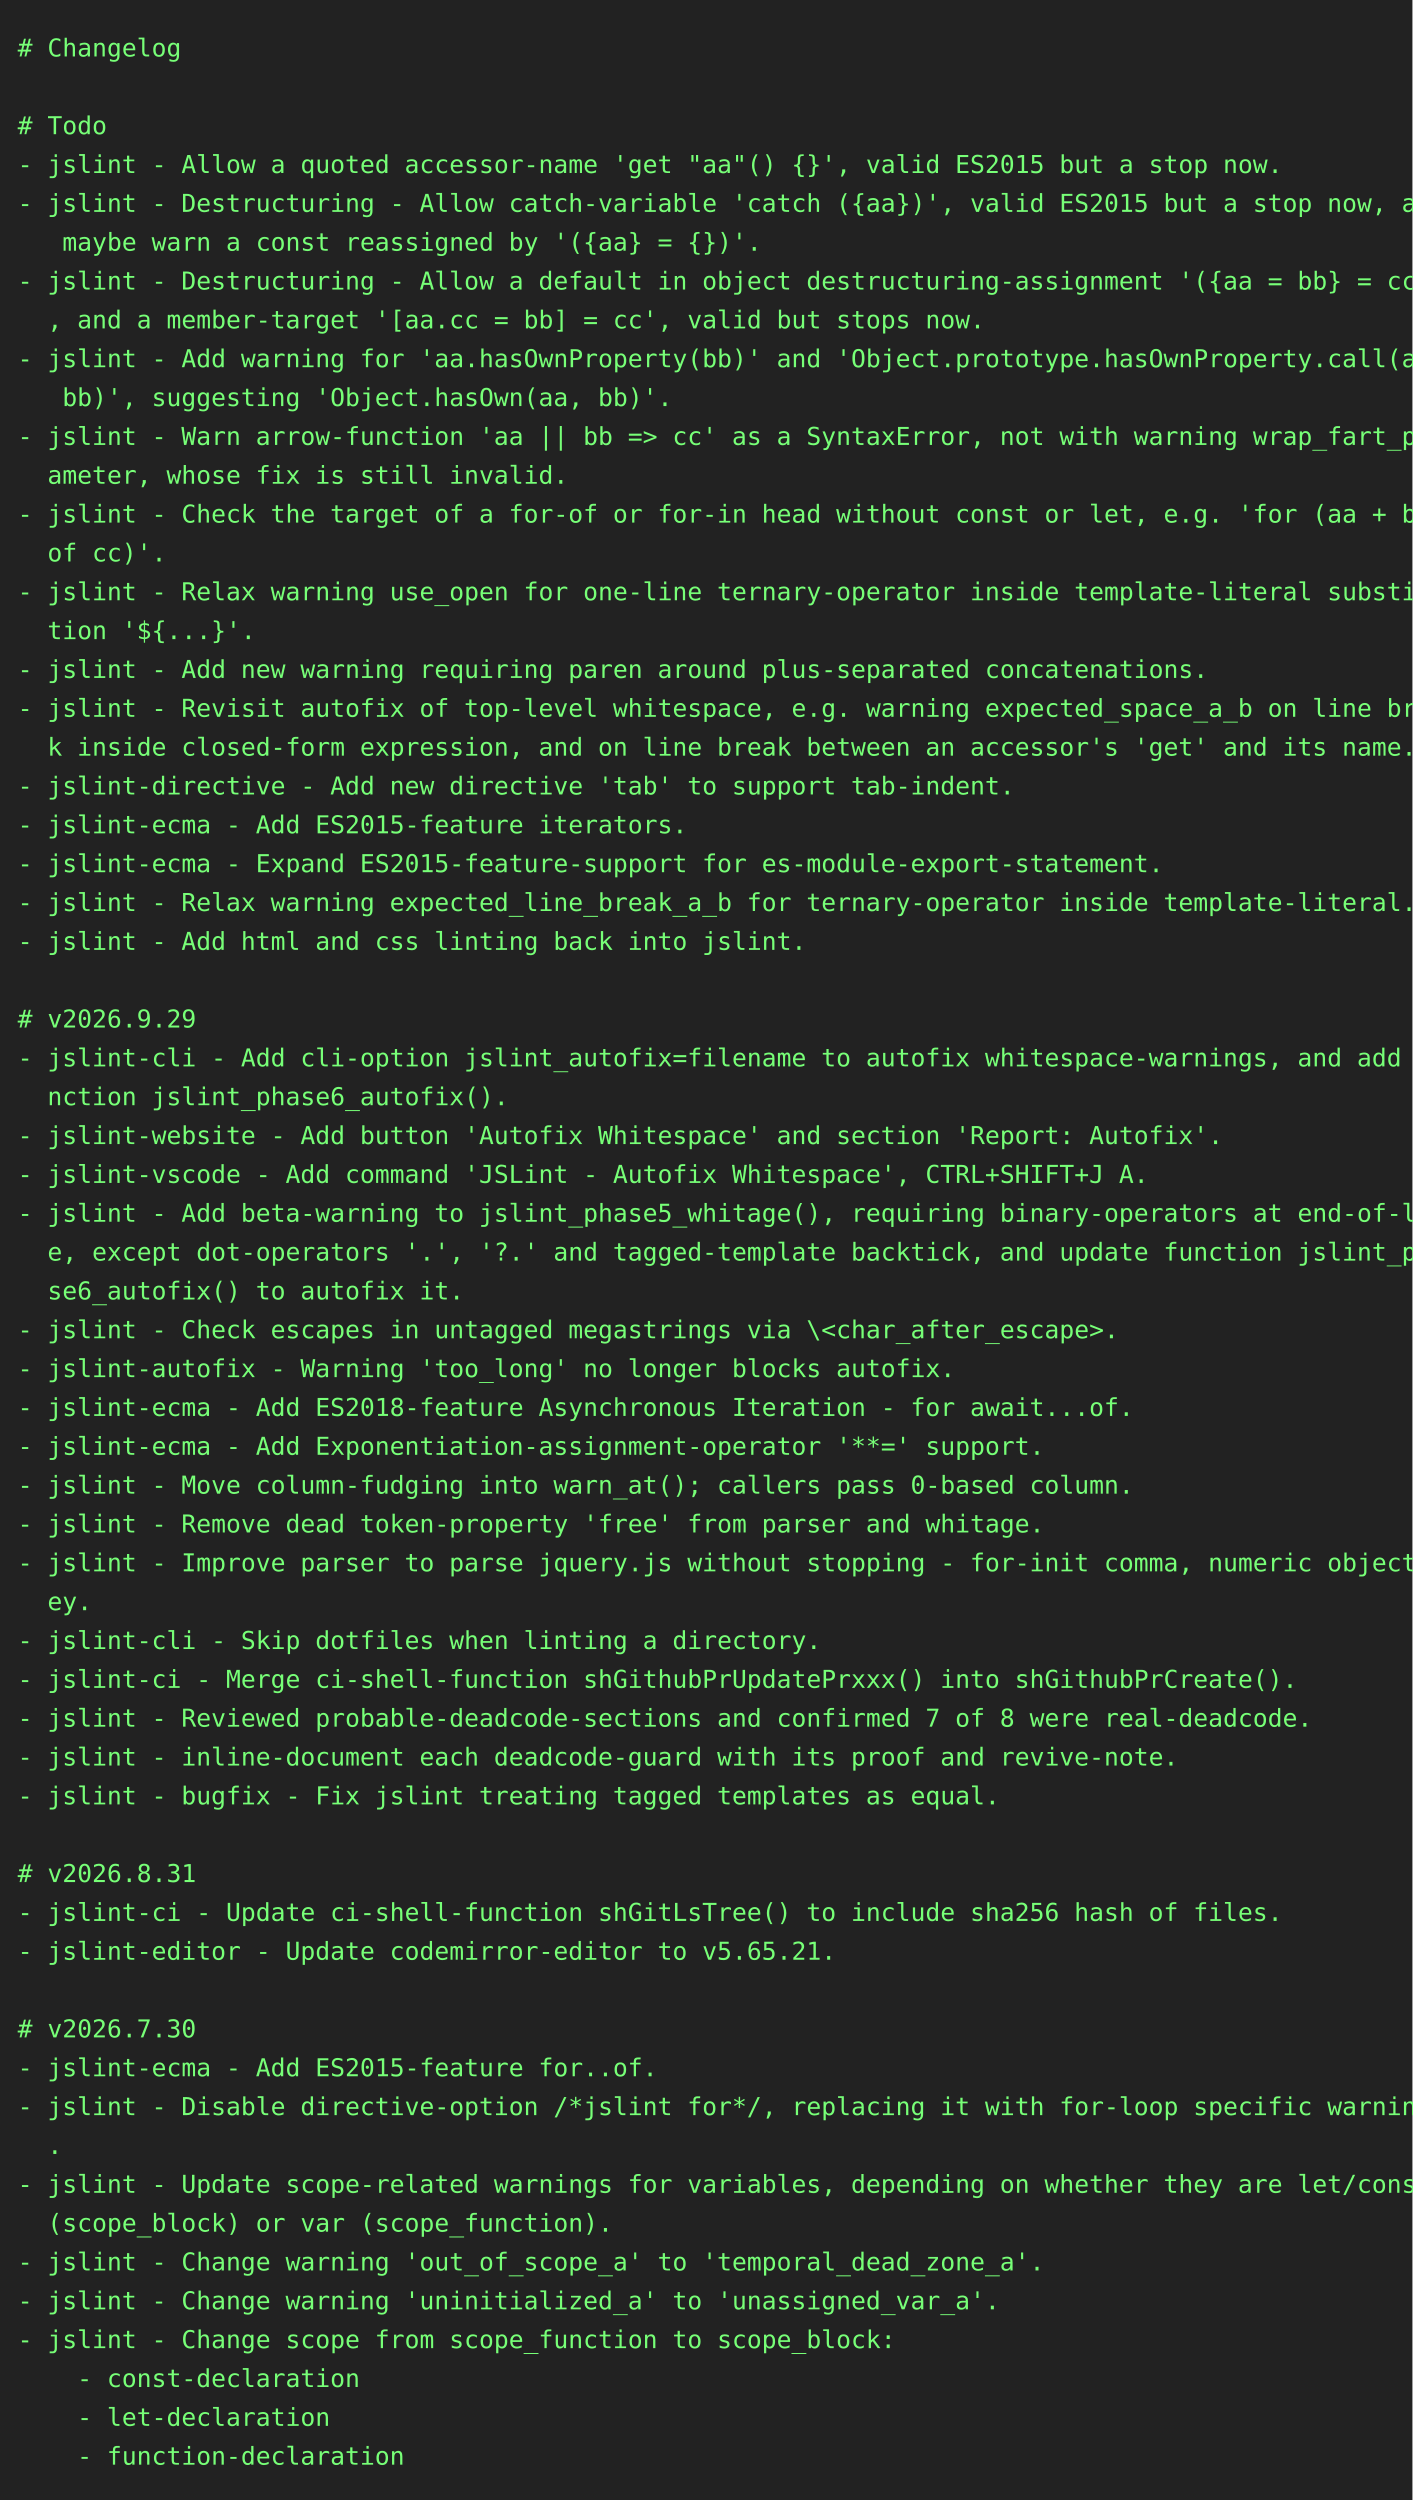
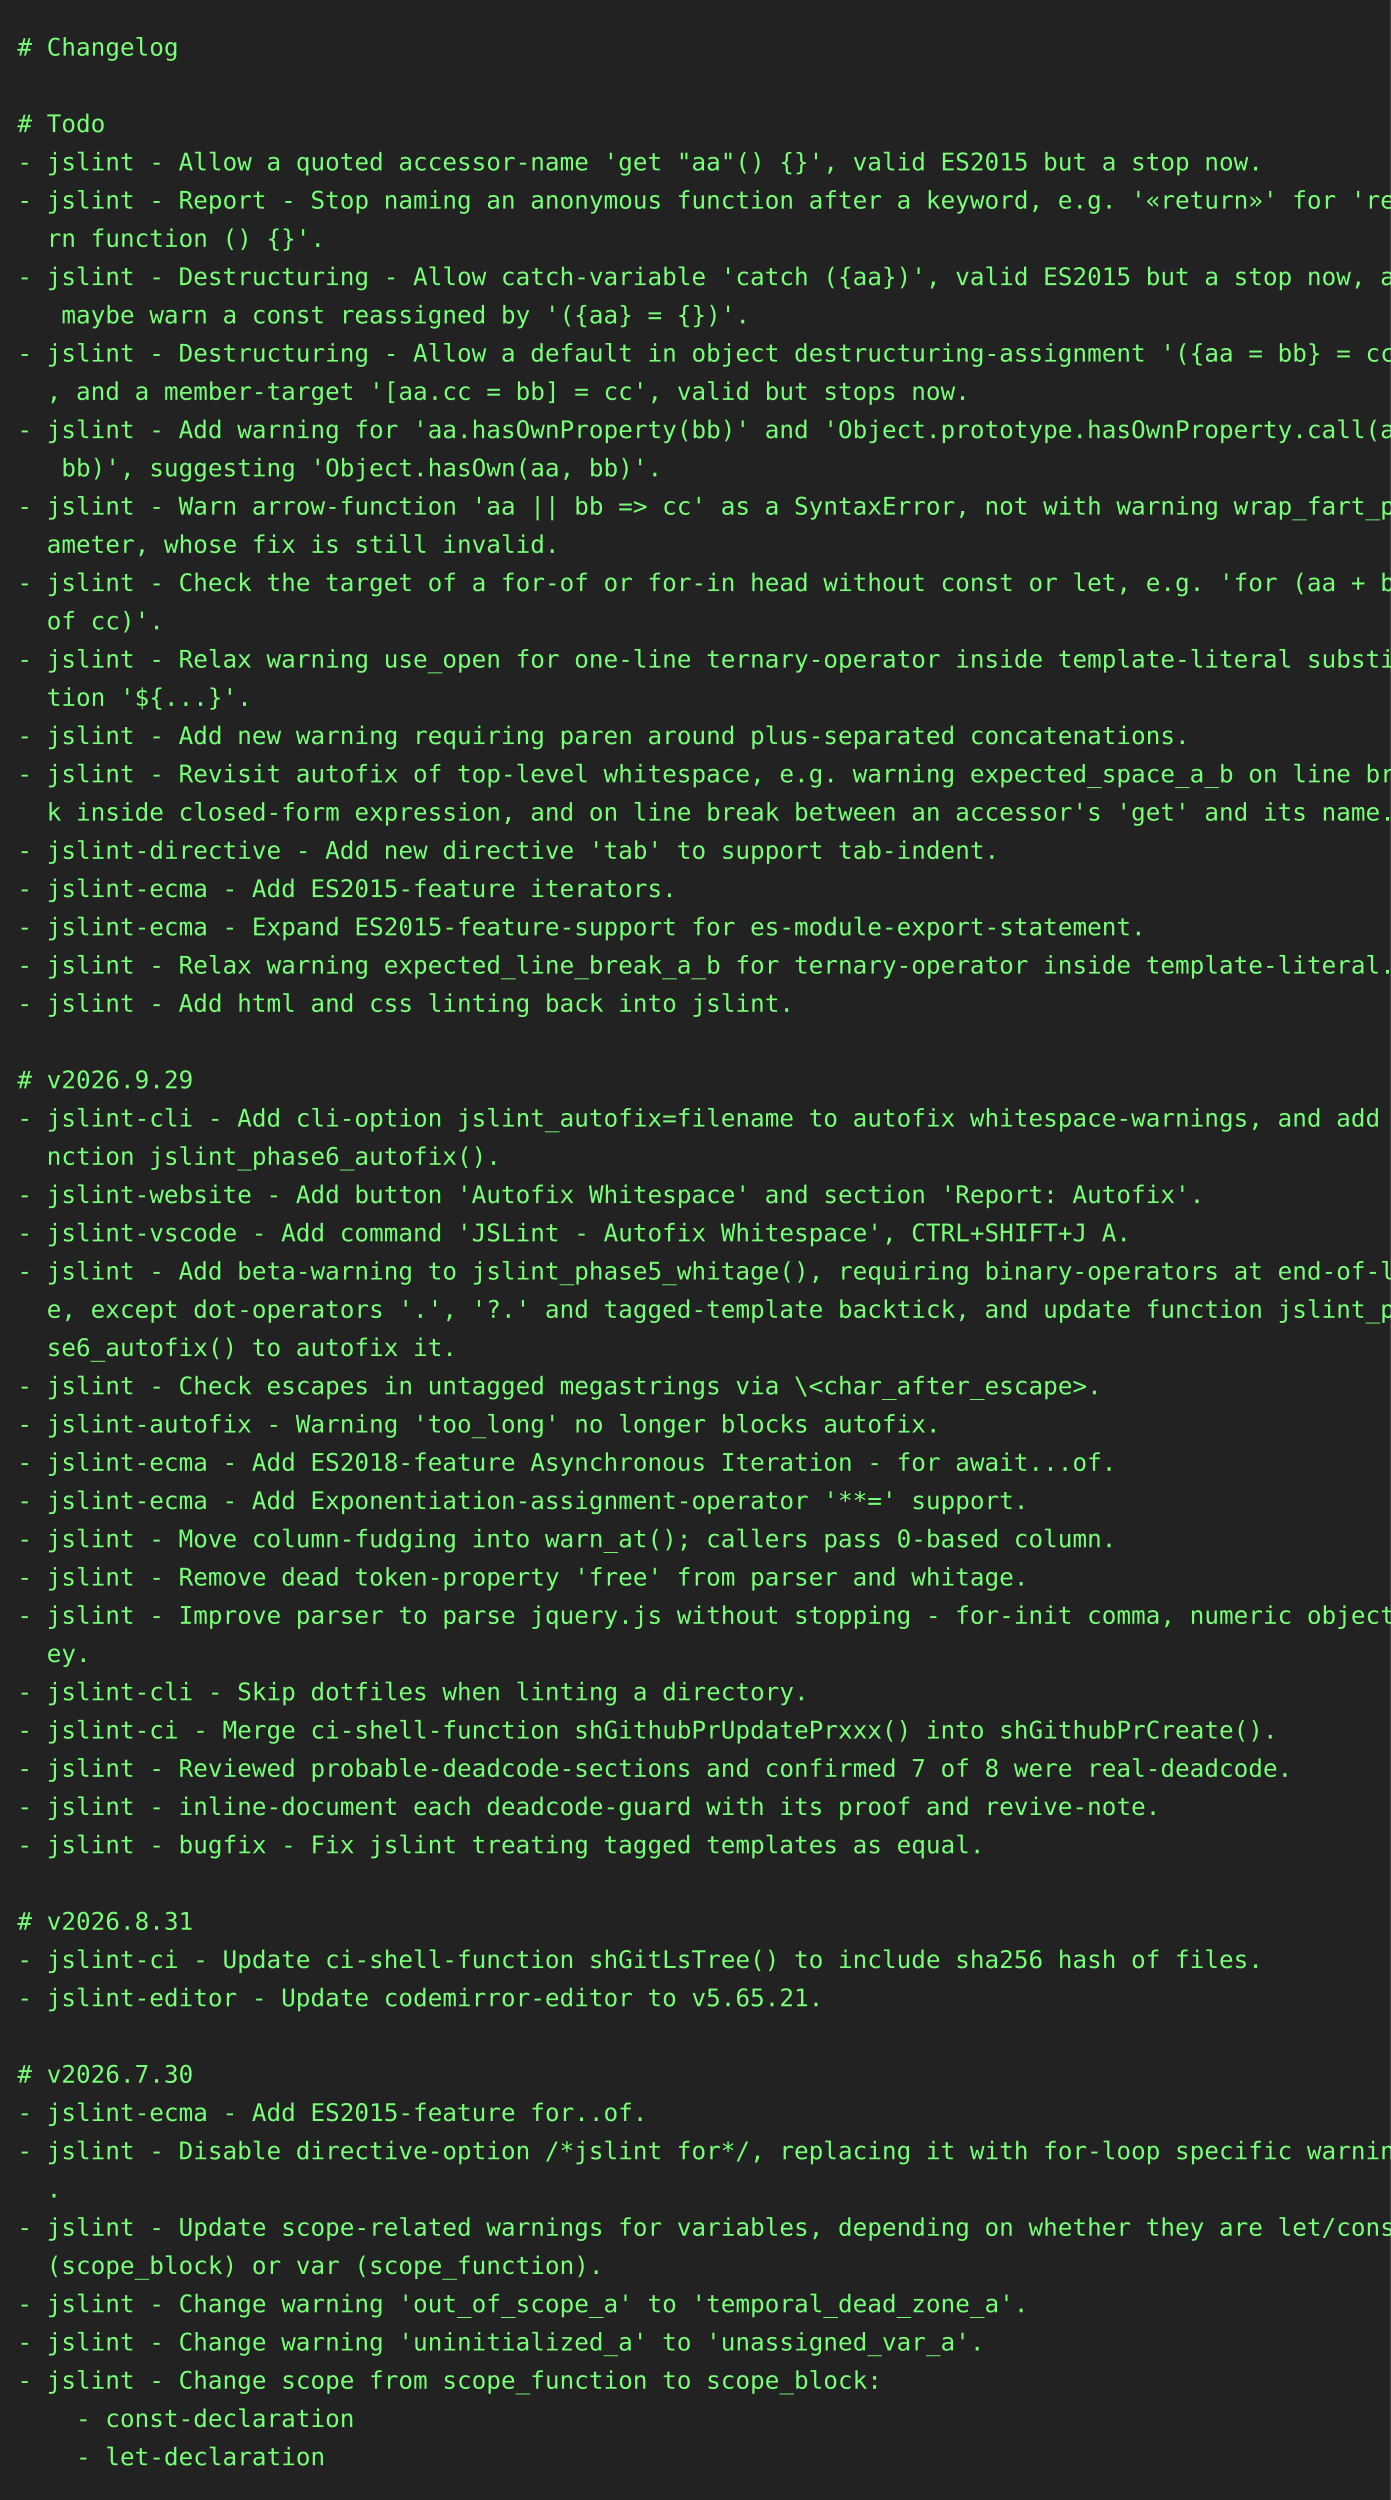
- <svg xmlns="http://www.w3.org/2000/svg" height="1416" width="800">
-   <rect height="1416" fill="#222" width="800" />
+ <svg xmlns="http://www.w3.org/2000/svg" height="1438" width="800">
+   <rect height="1438" fill="#222" width="800" />
  <text fill="#7f7" font-family="consolas, menlo, monospace" font-size="14" xml:space="preserve">
    <tspan lengthAdjust="spacingAndGlyphs" textLength="768" x="10" y="32"># Changelog                                                                                      </tspan>
    <tspan lengthAdjust="spacingAndGlyphs" textLength="768" x="10" y="54">                                                                                                 </tspan>
    <tspan lengthAdjust="spacingAndGlyphs" textLength="768" x="10" y="76"># Todo                                                                                           </tspan>
    <tspan lengthAdjust="spacingAndGlyphs" textLength="768" x="10" y="98">- jslint - Allow a quoted accessor-name 'get "aa"() {}', valid ES2015 but a stop now.            </tspan>
-     <tspan lengthAdjust="spacingAndGlyphs" textLength="768" x="10" y="120">- jslint - Destructuring - Allow catch-variable 'catch ({aa})', valid ES2015 but a stop now, and\</tspan>
-     <tspan lengthAdjust="spacingAndGlyphs" textLength="768" x="10" y="142">   maybe warn a const reassigned by '({aa} = {})'.                                               </tspan>
-     <tspan lengthAdjust="spacingAndGlyphs" textLength="768" x="10" y="164">- jslint - Destructuring - Allow a default in object destructuring-assignment '({aa = bb} = cc)'\</tspan>
-     <tspan lengthAdjust="spacingAndGlyphs" textLength="768" x="10" y="186">  , and a member-target '[aa.cc = bb] = cc', valid but stops now.                                </tspan>
-     <tspan lengthAdjust="spacingAndGlyphs" textLength="768" x="10" y="208">- jslint - Add warning for 'aa.hasOwnProperty(bb)' and 'Object.prototype.hasOwnProperty.call(aa,\</tspan>
-     <tspan lengthAdjust="spacingAndGlyphs" textLength="768" x="10" y="230">   bb)', suggesting 'Object.hasOwn(aa, bb)'.                                                     </tspan>
-     <tspan lengthAdjust="spacingAndGlyphs" textLength="768" x="10" y="252">- jslint - Warn arrow-function 'aa || bb =&gt; cc' as a SyntaxError, not with warning wrap_fart_par\</tspan>
-     <tspan lengthAdjust="spacingAndGlyphs" textLength="768" x="10" y="274">  ameter, whose fix is still invalid.                                                            </tspan>
-     <tspan lengthAdjust="spacingAndGlyphs" textLength="768" x="10" y="296">- jslint - Check the target of a for-of or for-in head without const or let, e.g. 'for (aa + bb \</tspan>
-     <tspan lengthAdjust="spacingAndGlyphs" textLength="768" x="10" y="318">  of cc)'.                                                                                       </tspan>
-     <tspan lengthAdjust="spacingAndGlyphs" textLength="768" x="10" y="340">- jslint - Relax warning use_open for one-line ternary-operator inside template-literal substitu\</tspan>
-     <tspan lengthAdjust="spacingAndGlyphs" textLength="768" x="10" y="362">  tion '${...}'.                                                                                 </tspan>
-     <tspan lengthAdjust="spacingAndGlyphs" textLength="768" x="10" y="384">- jslint - Add new warning requiring paren around plus-separated concatenations.                 </tspan>
-     <tspan lengthAdjust="spacingAndGlyphs" textLength="768" x="10" y="406">- jslint - Revisit autofix of top-level whitespace, e.g. warning expected_space_a_b on line brea\</tspan>
-     <tspan lengthAdjust="spacingAndGlyphs" textLength="768" x="10" y="428">  k inside closed-form expression, and on line break between an accessor's 'get' and its name.   </tspan>
-     <tspan lengthAdjust="spacingAndGlyphs" textLength="768" x="10" y="450">- jslint-directive - Add new directive 'tab' to support tab-indent.                              </tspan>
-     <tspan lengthAdjust="spacingAndGlyphs" textLength="768" x="10" y="472">- jslint-ecma - Add ES2015-feature iterators.                                                    </tspan>
-     <tspan lengthAdjust="spacingAndGlyphs" textLength="768" x="10" y="494">- jslint-ecma - Expand ES2015-feature-support for es-module-export-statement.                    </tspan>
-     <tspan lengthAdjust="spacingAndGlyphs" textLength="768" x="10" y="516">- jslint - Relax warning expected_line_break_a_b for ternary-operator inside template-literal.   </tspan>
-     <tspan lengthAdjust="spacingAndGlyphs" textLength="768" x="10" y="538">- jslint - Add html and css linting back into jslint.                                            </tspan>
-     <tspan lengthAdjust="spacingAndGlyphs" textLength="768" x="10" y="560">                                                                                                 </tspan>
-     <tspan lengthAdjust="spacingAndGlyphs" textLength="768" x="10" y="582"># v2026.9.29                                                                                     </tspan>
-     <tspan lengthAdjust="spacingAndGlyphs" textLength="768" x="10" y="604">- jslint-cli - Add cli-option jslint_autofix=filename to autofix whitespace-warnings, and add fu\</tspan>
-     <tspan lengthAdjust="spacingAndGlyphs" textLength="768" x="10" y="626">  nction jslint_phase6_autofix().                                                                </tspan>
-     <tspan lengthAdjust="spacingAndGlyphs" textLength="768" x="10" y="648">- jslint-website - Add button 'Autofix Whitespace' and section 'Report: Autofix'.                </tspan>
-     <tspan lengthAdjust="spacingAndGlyphs" textLength="768" x="10" y="670">- jslint-vscode - Add command 'JSLint - Autofix Whitespace', CTRL+SHIFT+J A.                     </tspan>
-     <tspan lengthAdjust="spacingAndGlyphs" textLength="768" x="10" y="692">- jslint - Add beta-warning to jslint_phase5_whitage(), requiring binary-operators at end-of-lin\</tspan>
-     <tspan lengthAdjust="spacingAndGlyphs" textLength="768" x="10" y="714">  e, except dot-operators '.', '?.' and tagged-template backtick, and update function jslint_pha\</tspan>
-     <tspan lengthAdjust="spacingAndGlyphs" textLength="768" x="10" y="736">  se6_autofix() to autofix it.                                                                   </tspan>
-     <tspan lengthAdjust="spacingAndGlyphs" textLength="768" x="10" y="758">- jslint - Check escapes in untagged megastrings via \&lt;char_after_escape&gt;.                       </tspan>
-     <tspan lengthAdjust="spacingAndGlyphs" textLength="768" x="10" y="780">- jslint-autofix - Warning 'too_long' no longer blocks autofix.                                  </tspan>
-     <tspan lengthAdjust="spacingAndGlyphs" textLength="768" x="10" y="802">- jslint-ecma - Add ES2018-feature Asynchronous Iteration - for await...of.                      </tspan>
-     <tspan lengthAdjust="spacingAndGlyphs" textLength="768" x="10" y="824">- jslint-ecma - Add Exponentiation-assignment-operator '**=' support.                            </tspan>
-     <tspan lengthAdjust="spacingAndGlyphs" textLength="768" x="10" y="846">- jslint - Move column-fudging into warn_at(); callers pass 0-based column.                      </tspan>
-     <tspan lengthAdjust="spacingAndGlyphs" textLength="768" x="10" y="868">- jslint - Remove dead token-property 'free' from parser and whitage.                            </tspan>
-     <tspan lengthAdjust="spacingAndGlyphs" textLength="768" x="10" y="890">- jslint - Improve parser to parse jquery.js without stopping - for-init comma, numeric object-k\</tspan>
-     <tspan lengthAdjust="spacingAndGlyphs" textLength="768" x="10" y="912">  ey.                                                                                            </tspan>
-     <tspan lengthAdjust="spacingAndGlyphs" textLength="768" x="10" y="934">- jslint-cli - Skip dotfiles when linting a directory.                                           </tspan>
-     <tspan lengthAdjust="spacingAndGlyphs" textLength="768" x="10" y="956">- jslint-ci - Merge ci-shell-function shGithubPrUpdatePrxxx() into shGithubPrCreate().           </tspan>
-     <tspan lengthAdjust="spacingAndGlyphs" textLength="768" x="10" y="978">- jslint - Reviewed probable-deadcode-sections and confirmed 7 of 8 were real-deadcode.          </tspan>
-     <tspan lengthAdjust="spacingAndGlyphs" textLength="768" x="10" y="1000">- jslint - inline-document each deadcode-guard with its proof and revive-note.                   </tspan>
-     <tspan lengthAdjust="spacingAndGlyphs" textLength="768" x="10" y="1022">- jslint - bugfix - Fix jslint treating tagged templates as equal.                               </tspan>
-     <tspan lengthAdjust="spacingAndGlyphs" textLength="768" x="10" y="1044">                                                                                                 </tspan>
-     <tspan lengthAdjust="spacingAndGlyphs" textLength="768" x="10" y="1066"># v2026.8.31                                                                                     </tspan>
-     <tspan lengthAdjust="spacingAndGlyphs" textLength="768" x="10" y="1088">- jslint-ci - Update ci-shell-function shGitLsTree() to include sha256 hash of files.            </tspan>
-     <tspan lengthAdjust="spacingAndGlyphs" textLength="768" x="10" y="1110">- jslint-editor - Update codemirror-editor to v5.65.21.                                          </tspan>
-     <tspan lengthAdjust="spacingAndGlyphs" textLength="768" x="10" y="1132">                                                                                                 </tspan>
-     <tspan lengthAdjust="spacingAndGlyphs" textLength="768" x="10" y="1154"># v2026.7.30                                                                                     </tspan>
-     <tspan lengthAdjust="spacingAndGlyphs" textLength="768" x="10" y="1176">- jslint-ecma - Add ES2015-feature for..of.                                                      </tspan>
-     <tspan lengthAdjust="spacingAndGlyphs" textLength="768" x="10" y="1198">- jslint - Disable directive-option /*jslint for*/, replacing it with for-loop specific warnings\</tspan>
-     <tspan lengthAdjust="spacingAndGlyphs" textLength="768" x="10" y="1220">  .                                                                                              </tspan>
-     <tspan lengthAdjust="spacingAndGlyphs" textLength="768" x="10" y="1242">- jslint - Update scope-related warnings for variables, depending on whether they are let/const \</tspan>
-     <tspan lengthAdjust="spacingAndGlyphs" textLength="768" x="10" y="1264">  (scope_block) or var (scope_function).                                                         </tspan>
-     <tspan lengthAdjust="spacingAndGlyphs" textLength="768" x="10" y="1286">- jslint - Change warning 'out_of_scope_a' to 'temporal_dead_zone_a'.                            </tspan>
-     <tspan lengthAdjust="spacingAndGlyphs" textLength="768" x="10" y="1308">- jslint - Change warning 'uninitialized_a' to 'unassigned_var_a'.                               </tspan>
-     <tspan lengthAdjust="spacingAndGlyphs" textLength="768" x="10" y="1330">- jslint - Change scope from scope_function to scope_block:                                      </tspan>
-     <tspan lengthAdjust="spacingAndGlyphs" textLength="768" x="10" y="1352">    - const-declaration                                                                          </tspan>
-     <tspan lengthAdjust="spacingAndGlyphs" textLength="768" x="10" y="1374">    - let-declaration                                                                            </tspan>
-     <tspan lengthAdjust="spacingAndGlyphs" textLength="768" x="10" y="1396">    - function-declaration                                                                       </tspan>
+     <tspan lengthAdjust="spacingAndGlyphs" textLength="768" x="10" y="120">- jslint - Report - Stop naming an anonymous function after a keyword, e.g. '«return»' for 'retu\</tspan>
+     <tspan lengthAdjust="spacingAndGlyphs" textLength="768" x="10" y="142">  rn function () {}'.                                                                            </tspan>
+     <tspan lengthAdjust="spacingAndGlyphs" textLength="768" x="10" y="164">- jslint - Destructuring - Allow catch-variable 'catch ({aa})', valid ES2015 but a stop now, and\</tspan>
+     <tspan lengthAdjust="spacingAndGlyphs" textLength="768" x="10" y="186">   maybe warn a const reassigned by '({aa} = {})'.                                               </tspan>
+     <tspan lengthAdjust="spacingAndGlyphs" textLength="768" x="10" y="208">- jslint - Destructuring - Allow a default in object destructuring-assignment '({aa = bb} = cc)'\</tspan>
+     <tspan lengthAdjust="spacingAndGlyphs" textLength="768" x="10" y="230">  , and a member-target '[aa.cc = bb] = cc', valid but stops now.                                </tspan>
+     <tspan lengthAdjust="spacingAndGlyphs" textLength="768" x="10" y="252">- jslint - Add warning for 'aa.hasOwnProperty(bb)' and 'Object.prototype.hasOwnProperty.call(aa,\</tspan>
+     <tspan lengthAdjust="spacingAndGlyphs" textLength="768" x="10" y="274">   bb)', suggesting 'Object.hasOwn(aa, bb)'.                                                     </tspan>
+     <tspan lengthAdjust="spacingAndGlyphs" textLength="768" x="10" y="296">- jslint - Warn arrow-function 'aa || bb =&gt; cc' as a SyntaxError, not with warning wrap_fart_par\</tspan>
+     <tspan lengthAdjust="spacingAndGlyphs" textLength="768" x="10" y="318">  ameter, whose fix is still invalid.                                                            </tspan>
+     <tspan lengthAdjust="spacingAndGlyphs" textLength="768" x="10" y="340">- jslint - Check the target of a for-of or for-in head without const or let, e.g. 'for (aa + bb \</tspan>
+     <tspan lengthAdjust="spacingAndGlyphs" textLength="768" x="10" y="362">  of cc)'.                                                                                       </tspan>
+     <tspan lengthAdjust="spacingAndGlyphs" textLength="768" x="10" y="384">- jslint - Relax warning use_open for one-line ternary-operator inside template-literal substitu\</tspan>
+     <tspan lengthAdjust="spacingAndGlyphs" textLength="768" x="10" y="406">  tion '${...}'.                                                                                 </tspan>
+     <tspan lengthAdjust="spacingAndGlyphs" textLength="768" x="10" y="428">- jslint - Add new warning requiring paren around plus-separated concatenations.                 </tspan>
+     <tspan lengthAdjust="spacingAndGlyphs" textLength="768" x="10" y="450">- jslint - Revisit autofix of top-level whitespace, e.g. warning expected_space_a_b on line brea\</tspan>
+     <tspan lengthAdjust="spacingAndGlyphs" textLength="768" x="10" y="472">  k inside closed-form expression, and on line break between an accessor's 'get' and its name.   </tspan>
+     <tspan lengthAdjust="spacingAndGlyphs" textLength="768" x="10" y="494">- jslint-directive - Add new directive 'tab' to support tab-indent.                              </tspan>
+     <tspan lengthAdjust="spacingAndGlyphs" textLength="768" x="10" y="516">- jslint-ecma - Add ES2015-feature iterators.                                                    </tspan>
+     <tspan lengthAdjust="spacingAndGlyphs" textLength="768" x="10" y="538">- jslint-ecma - Expand ES2015-feature-support for es-module-export-statement.                    </tspan>
+     <tspan lengthAdjust="spacingAndGlyphs" textLength="768" x="10" y="560">- jslint - Relax warning expected_line_break_a_b for ternary-operator inside template-literal.   </tspan>
+     <tspan lengthAdjust="spacingAndGlyphs" textLength="768" x="10" y="582">- jslint - Add html and css linting back into jslint.                                            </tspan>
+     <tspan lengthAdjust="spacingAndGlyphs" textLength="768" x="10" y="604">                                                                                                 </tspan>
+     <tspan lengthAdjust="spacingAndGlyphs" textLength="768" x="10" y="626"># v2026.9.29                                                                                     </tspan>
+     <tspan lengthAdjust="spacingAndGlyphs" textLength="768" x="10" y="648">- jslint-cli - Add cli-option jslint_autofix=filename to autofix whitespace-warnings, and add fu\</tspan>
+     <tspan lengthAdjust="spacingAndGlyphs" textLength="768" x="10" y="670">  nction jslint_phase6_autofix().                                                                </tspan>
+     <tspan lengthAdjust="spacingAndGlyphs" textLength="768" x="10" y="692">- jslint-website - Add button 'Autofix Whitespace' and section 'Report: Autofix'.                </tspan>
+     <tspan lengthAdjust="spacingAndGlyphs" textLength="768" x="10" y="714">- jslint-vscode - Add command 'JSLint - Autofix Whitespace', CTRL+SHIFT+J A.                     </tspan>
+     <tspan lengthAdjust="spacingAndGlyphs" textLength="768" x="10" y="736">- jslint - Add beta-warning to jslint_phase5_whitage(), requiring binary-operators at end-of-lin\</tspan>
+     <tspan lengthAdjust="spacingAndGlyphs" textLength="768" x="10" y="758">  e, except dot-operators '.', '?.' and tagged-template backtick, and update function jslint_pha\</tspan>
+     <tspan lengthAdjust="spacingAndGlyphs" textLength="768" x="10" y="780">  se6_autofix() to autofix it.                                                                   </tspan>
+     <tspan lengthAdjust="spacingAndGlyphs" textLength="768" x="10" y="802">- jslint - Check escapes in untagged megastrings via \&lt;char_after_escape&gt;.                       </tspan>
+     <tspan lengthAdjust="spacingAndGlyphs" textLength="768" x="10" y="824">- jslint-autofix - Warning 'too_long' no longer blocks autofix.                                  </tspan>
+     <tspan lengthAdjust="spacingAndGlyphs" textLength="768" x="10" y="846">- jslint-ecma - Add ES2018-feature Asynchronous Iteration - for await...of.                      </tspan>
+     <tspan lengthAdjust="spacingAndGlyphs" textLength="768" x="10" y="868">- jslint-ecma - Add Exponentiation-assignment-operator '**=' support.                            </tspan>
+     <tspan lengthAdjust="spacingAndGlyphs" textLength="768" x="10" y="890">- jslint - Move column-fudging into warn_at(); callers pass 0-based column.                      </tspan>
+     <tspan lengthAdjust="spacingAndGlyphs" textLength="768" x="10" y="912">- jslint - Remove dead token-property 'free' from parser and whitage.                            </tspan>
+     <tspan lengthAdjust="spacingAndGlyphs" textLength="768" x="10" y="934">- jslint - Improve parser to parse jquery.js without stopping - for-init comma, numeric object-k\</tspan>
+     <tspan lengthAdjust="spacingAndGlyphs" textLength="768" x="10" y="956">  ey.                                                                                            </tspan>
+     <tspan lengthAdjust="spacingAndGlyphs" textLength="768" x="10" y="978">- jslint-cli - Skip dotfiles when linting a directory.                                           </tspan>
+     <tspan lengthAdjust="spacingAndGlyphs" textLength="768" x="10" y="1000">- jslint-ci - Merge ci-shell-function shGithubPrUpdatePrxxx() into shGithubPrCreate().           </tspan>
+     <tspan lengthAdjust="spacingAndGlyphs" textLength="768" x="10" y="1022">- jslint - Reviewed probable-deadcode-sections and confirmed 7 of 8 were real-deadcode.          </tspan>
+     <tspan lengthAdjust="spacingAndGlyphs" textLength="768" x="10" y="1044">- jslint - inline-document each deadcode-guard with its proof and revive-note.                   </tspan>
+     <tspan lengthAdjust="spacingAndGlyphs" textLength="768" x="10" y="1066">- jslint - bugfix - Fix jslint treating tagged templates as equal.                               </tspan>
+     <tspan lengthAdjust="spacingAndGlyphs" textLength="768" x="10" y="1088">                                                                                                 </tspan>
+     <tspan lengthAdjust="spacingAndGlyphs" textLength="768" x="10" y="1110"># v2026.8.31                                                                                     </tspan>
+     <tspan lengthAdjust="spacingAndGlyphs" textLength="768" x="10" y="1132">- jslint-ci - Update ci-shell-function shGitLsTree() to include sha256 hash of files.            </tspan>
+     <tspan lengthAdjust="spacingAndGlyphs" textLength="768" x="10" y="1154">- jslint-editor - Update codemirror-editor to v5.65.21.                                          </tspan>
+     <tspan lengthAdjust="spacingAndGlyphs" textLength="768" x="10" y="1176">                                                                                                 </tspan>
+     <tspan lengthAdjust="spacingAndGlyphs" textLength="768" x="10" y="1198"># v2026.7.30                                                                                     </tspan>
+     <tspan lengthAdjust="spacingAndGlyphs" textLength="768" x="10" y="1220">- jslint-ecma - Add ES2015-feature for..of.                                                      </tspan>
+     <tspan lengthAdjust="spacingAndGlyphs" textLength="768" x="10" y="1242">- jslint - Disable directive-option /*jslint for*/, replacing it with for-loop specific warnings\</tspan>
+     <tspan lengthAdjust="spacingAndGlyphs" textLength="768" x="10" y="1264">  .                                                                                              </tspan>
+     <tspan lengthAdjust="spacingAndGlyphs" textLength="768" x="10" y="1286">- jslint - Update scope-related warnings for variables, depending on whether they are let/const \</tspan>
+     <tspan lengthAdjust="spacingAndGlyphs" textLength="768" x="10" y="1308">  (scope_block) or var (scope_function).                                                         </tspan>
+     <tspan lengthAdjust="spacingAndGlyphs" textLength="768" x="10" y="1330">- jslint - Change warning 'out_of_scope_a' to 'temporal_dead_zone_a'.                            </tspan>
+     <tspan lengthAdjust="spacingAndGlyphs" textLength="768" x="10" y="1352">- jslint - Change warning 'uninitialized_a' to 'unassigned_var_a'.                               </tspan>
+     <tspan lengthAdjust="spacingAndGlyphs" textLength="768" x="10" y="1374">- jslint - Change scope from scope_function to scope_block:                                      </tspan>
+     <tspan lengthAdjust="spacingAndGlyphs" textLength="768" x="10" y="1396">    - const-declaration                                                                          </tspan>
+     <tspan lengthAdjust="spacingAndGlyphs" textLength="768" x="10" y="1418">    - let-declaration                                                                            </tspan>
  </text>
</svg>
